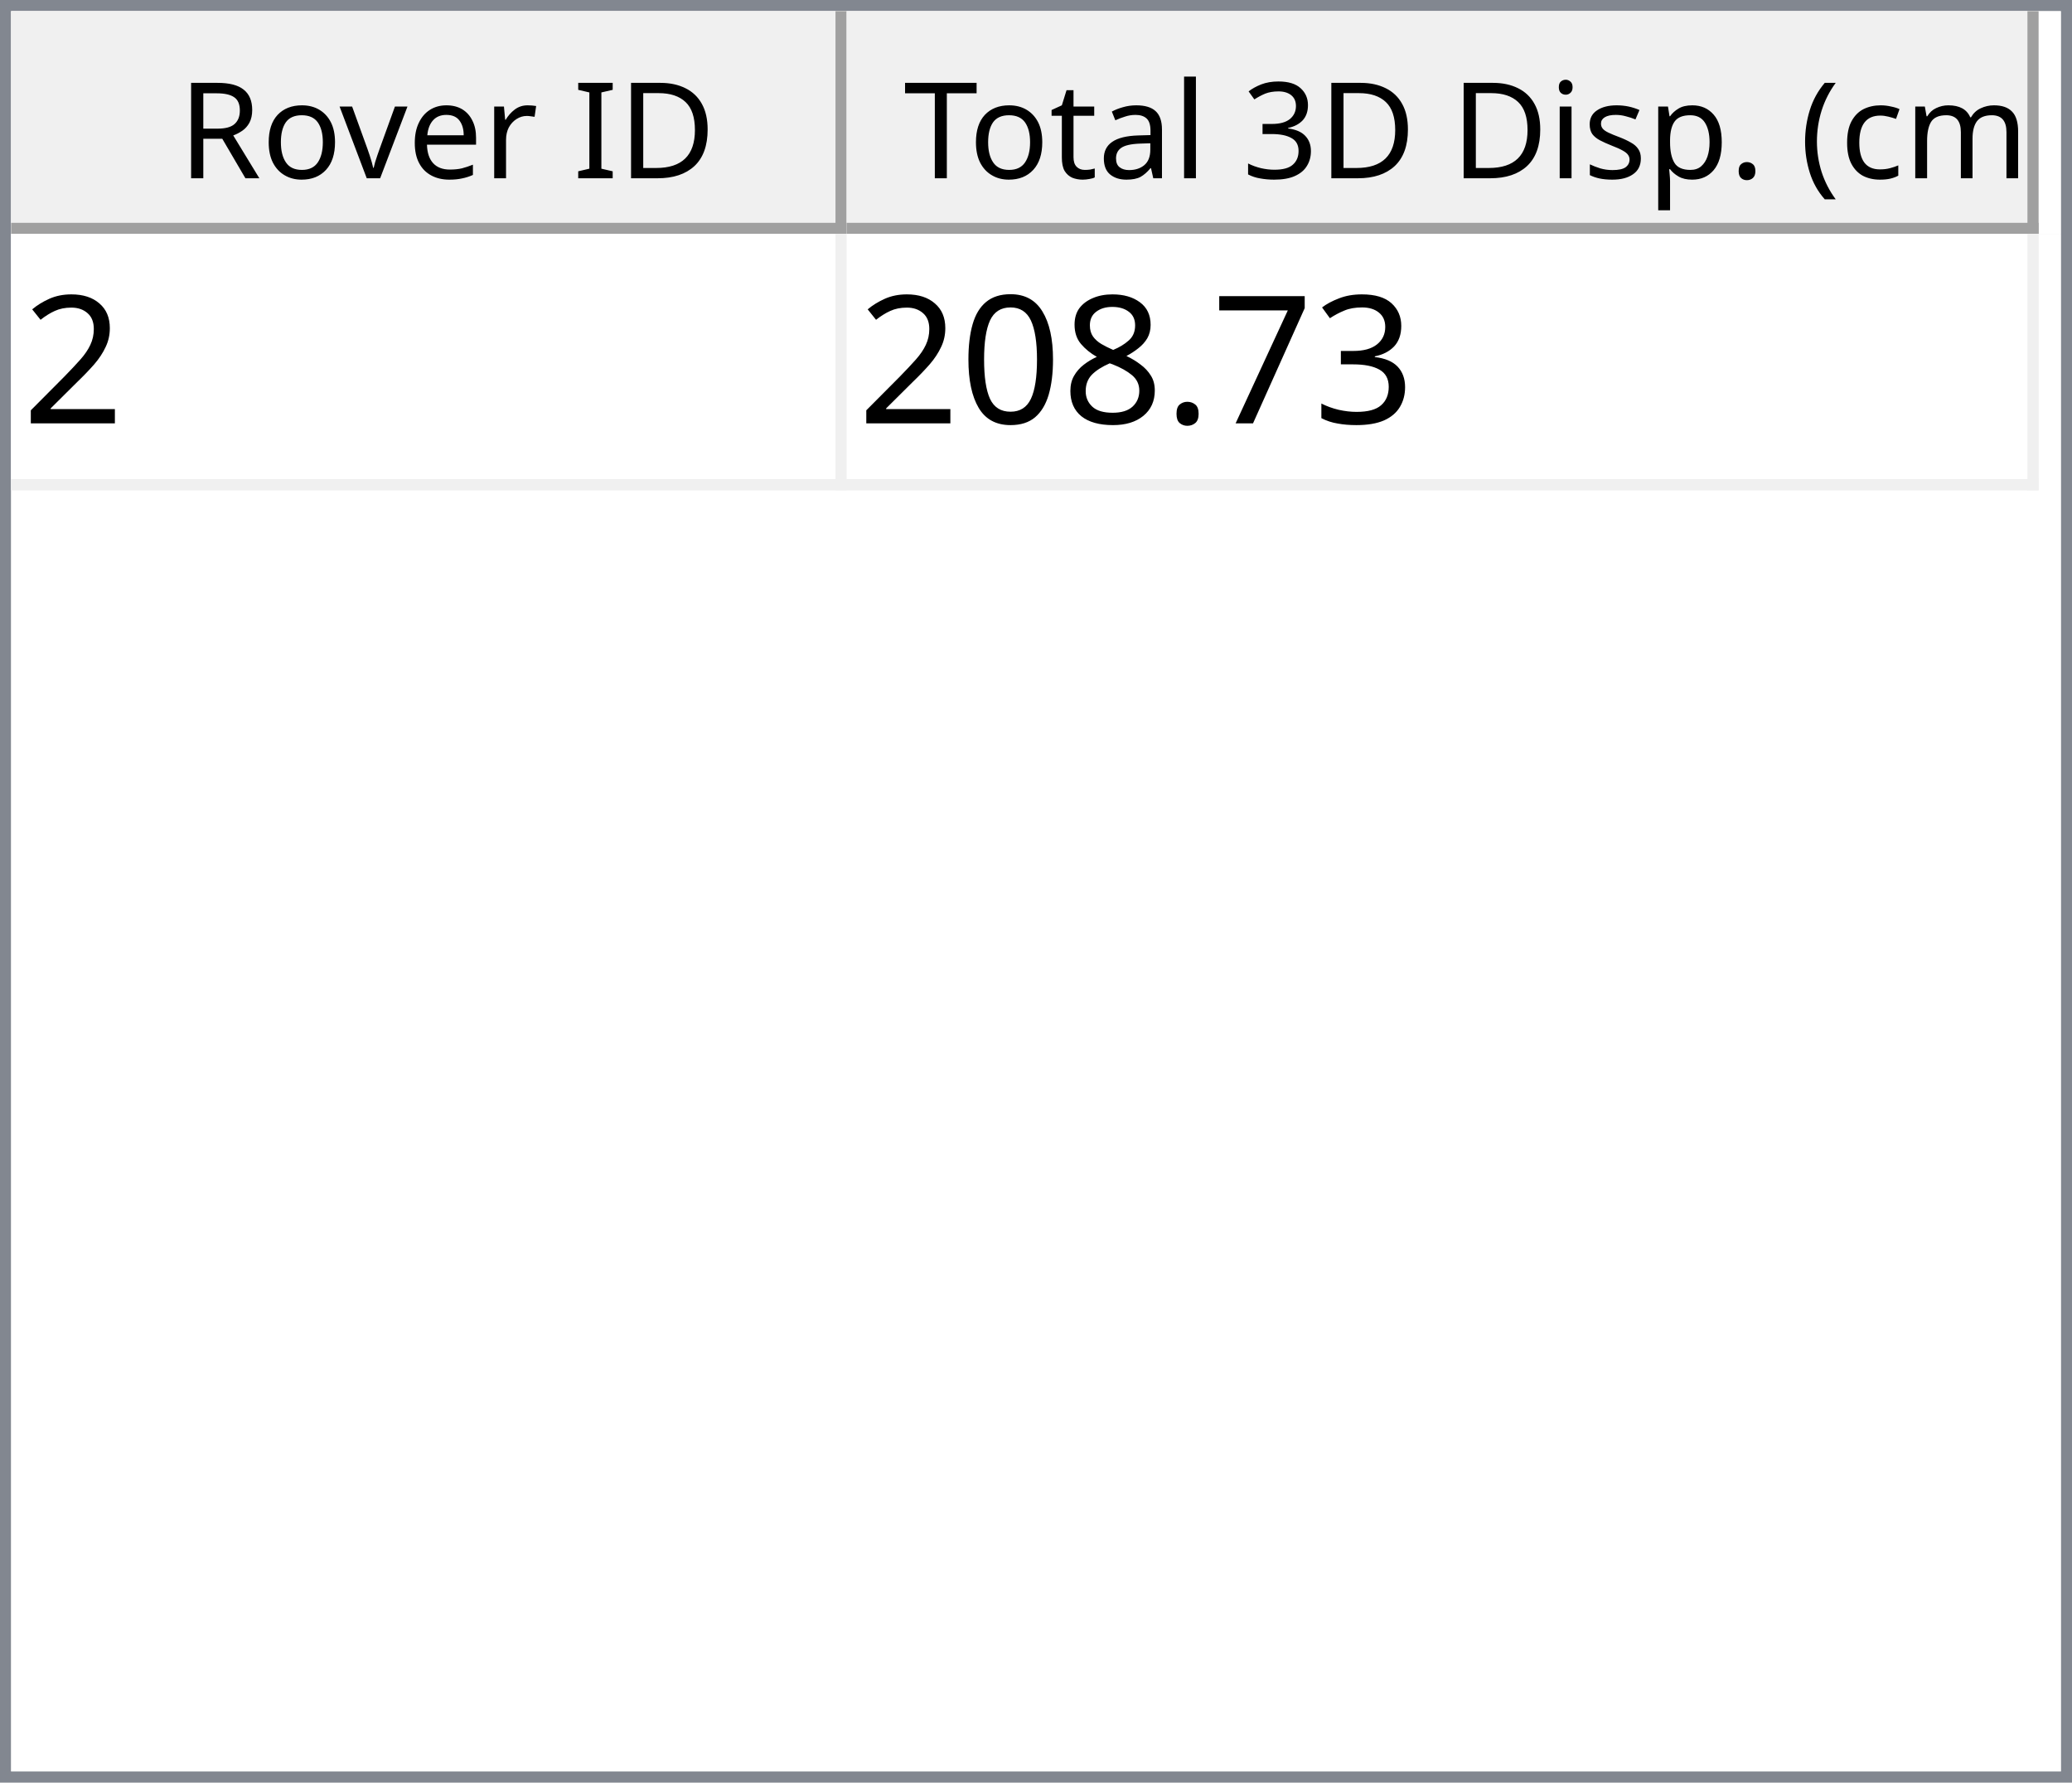
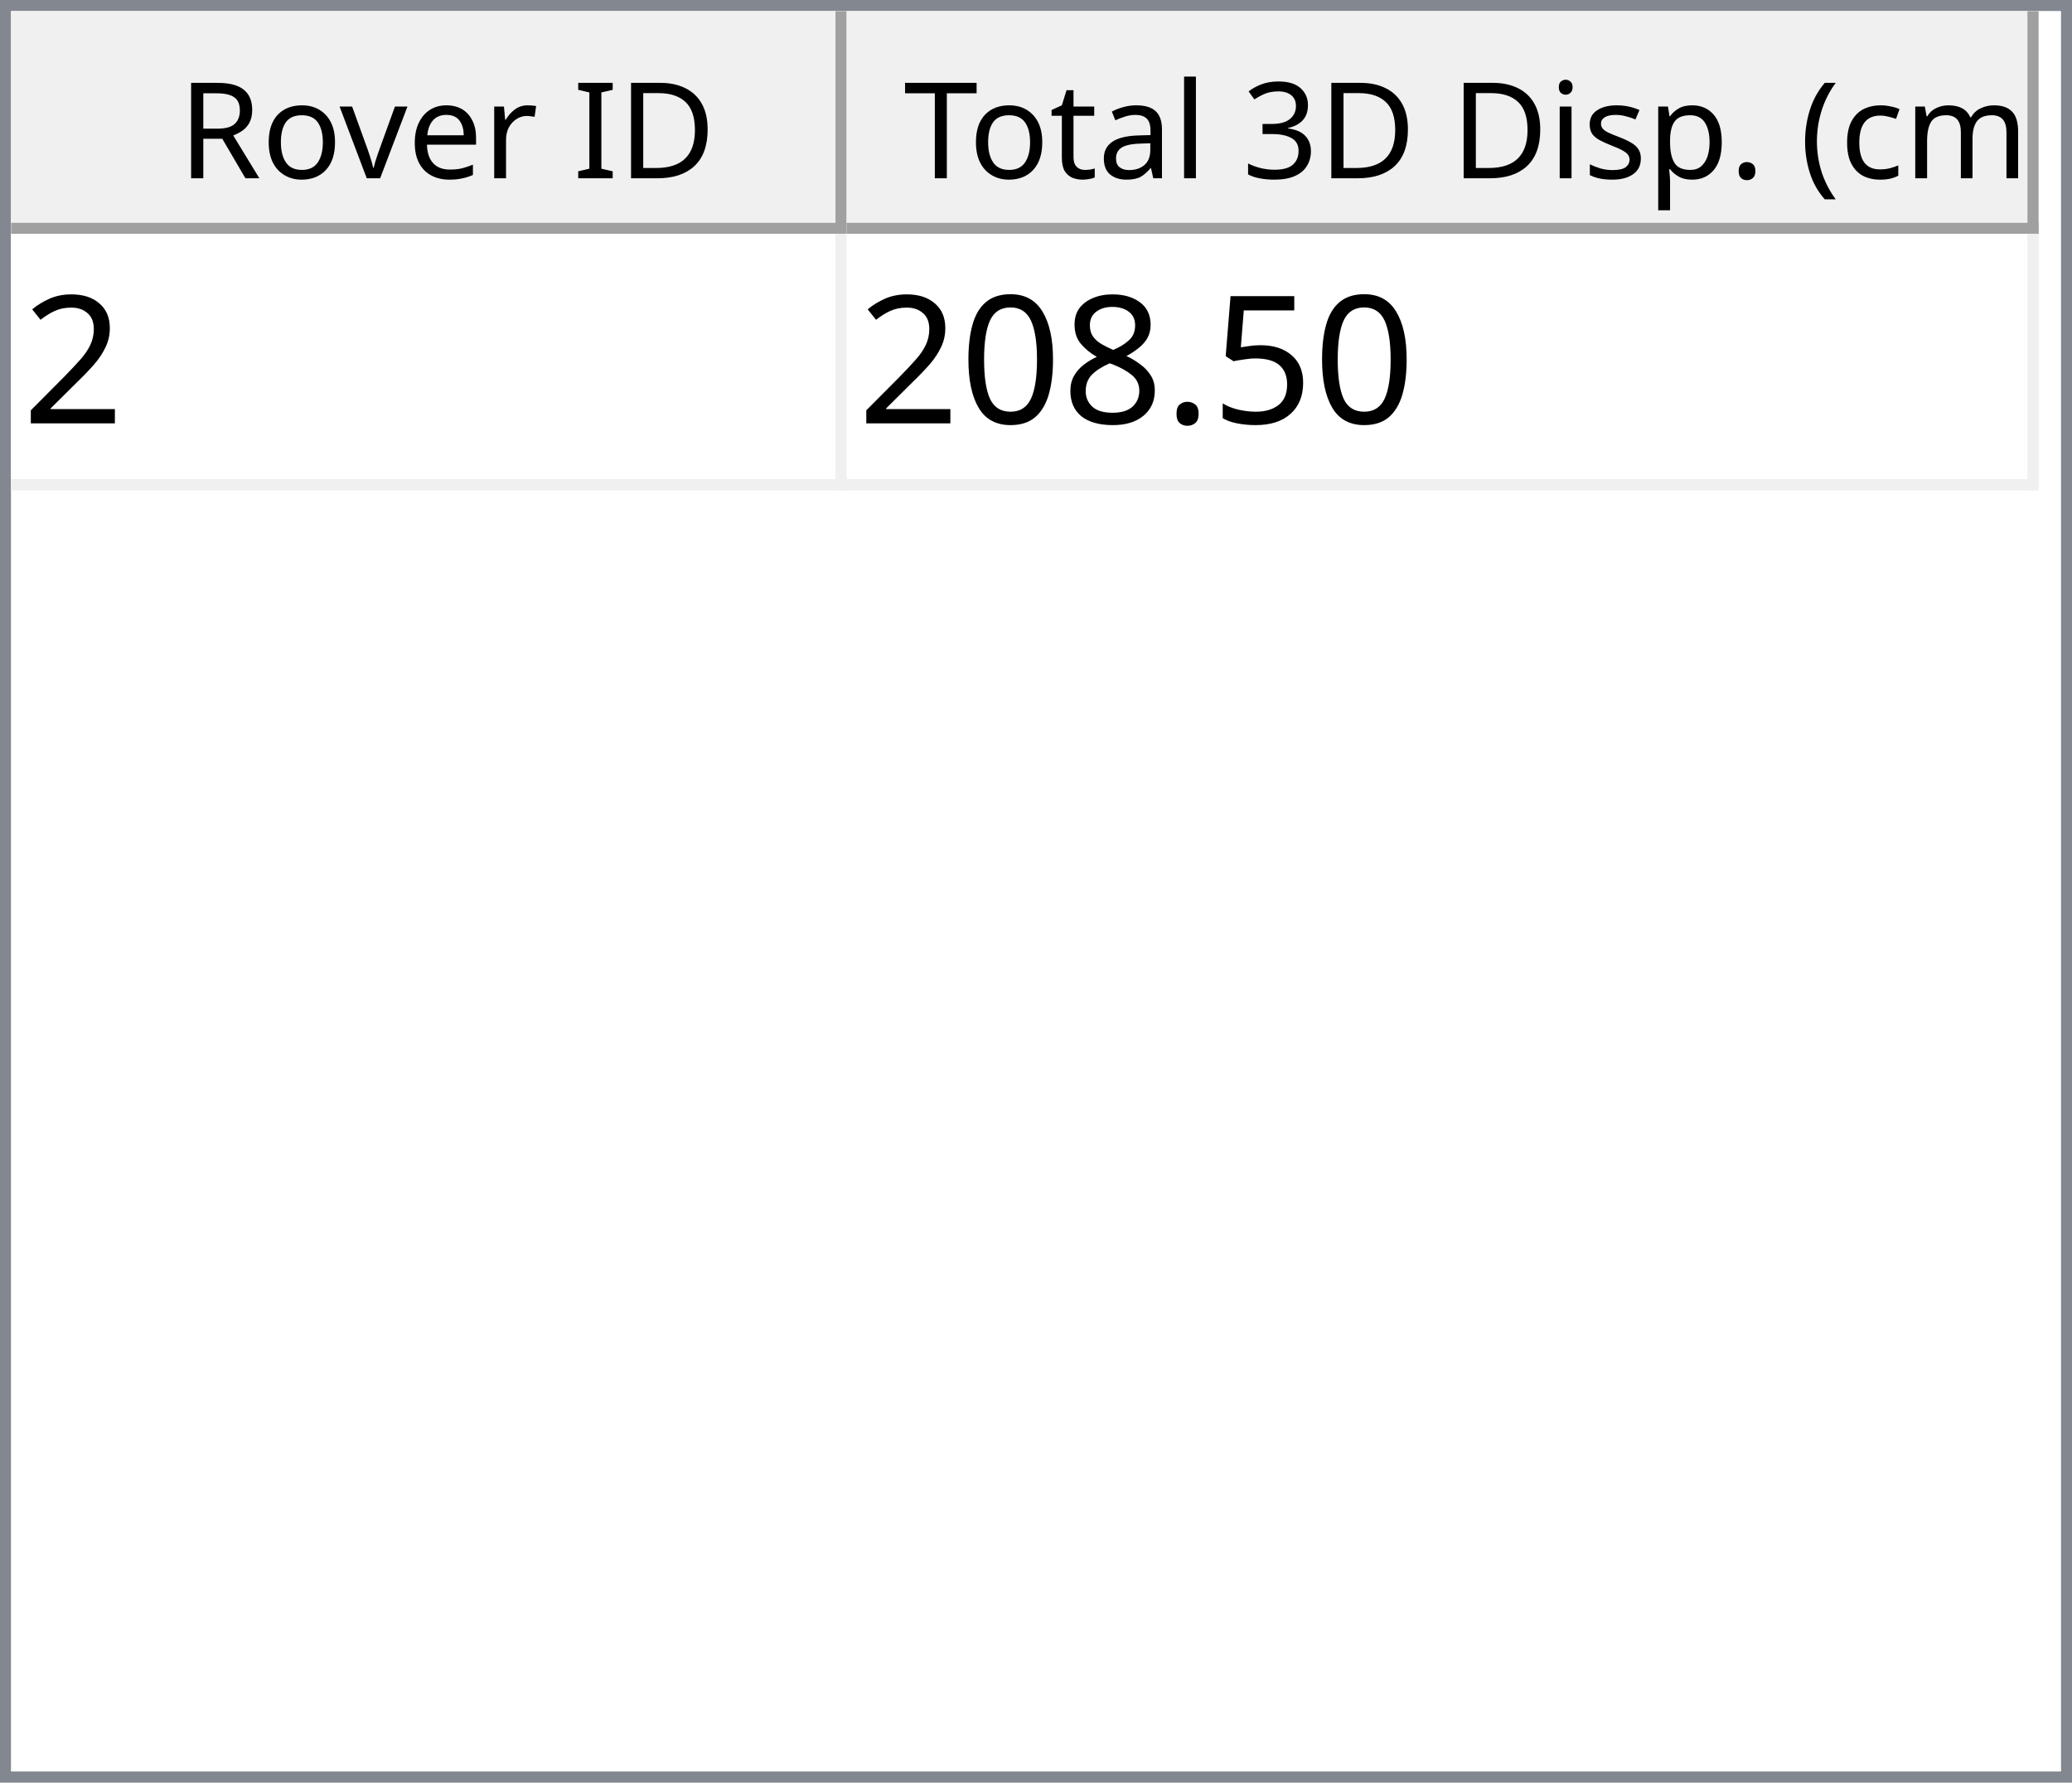
<svg xmlns="http://www.w3.org/2000/svg" style="fill-opacity:1; color-rendering:auto; color-interpolation:auto; text-rendering:auto; stroke:black; stroke-linecap:square; stroke-miterlimit:10; shape-rendering:auto; stroke-opacity:1; fill:black; stroke-dasharray:none; font-weight:normal; stroke-width:1; font-family:'Dialog'; font-style:normal; stroke-linejoin:miter; font-size:12px; stroke-dashoffset:0; image-rendering:auto;" width="186" height="160">
  <defs id="genericDefs" />
  <g>
    <defs id="defs1">
      <clipPath clipPathUnits="userSpaceOnUse" id="clipPath1">
        <path d="M0 0 L186 0 L186 160 L0 160 L0 0 Z" />
      </clipPath>
      <clipPath clipPathUnits="userSpaceOnUse" id="clipPath2">
        <path d="M0 0 L0 160 L186 160 L186 0 Z" />
      </clipPath>
      <clipPath clipPathUnits="userSpaceOnUse" id="clipPath3">
        <path d="M0 0 L0 20 L184 20 L184 0 Z" />
      </clipPath>
      <clipPath clipPathUnits="userSpaceOnUse" id="clipPath4">
        <path d="M0 0 L0 20 L75 20 L75 0 Z" />
      </clipPath>
      <clipPath clipPathUnits="userSpaceOnUse" id="clipPath5">
        <path d="M1 1 L1 19 L74 19 L74 1 Z" />
      </clipPath>
      <clipPath clipPathUnits="userSpaceOnUse" id="clipPath6">
        <path d="M0 0 L0 18 L73 18 L73 0 Z" />
      </clipPath>
      <clipPath clipPathUnits="userSpaceOnUse" id="clipPath7">
        <path d="M-0.5 -0.5 L-0.5 19.5 L74.5 19.5 L74.5 -0.5 Z" />
      </clipPath>
      <clipPath clipPathUnits="userSpaceOnUse" id="clipPath8">
        <path d="M0 0 L0 20 L107 20 L107 0 Z" />
      </clipPath>
      <clipPath clipPathUnits="userSpaceOnUse" id="clipPath9">
        <path d="M1 1 L1 19 L106 19 L106 1 Z" />
      </clipPath>
      <clipPath clipPathUnits="userSpaceOnUse" id="clipPath10">
        <path d="M0 0 L0 18 L105 18 L105 0 Z" />
      </clipPath>
      <clipPath clipPathUnits="userSpaceOnUse" id="clipPath11">
        <path d="M-0.5 -0.5 L-0.5 19.5 L106.5 19.5 L106.5 -0.5 Z" />
      </clipPath>
      <clipPath clipPathUnits="userSpaceOnUse" id="clipPath12">
        <path d="M0 0 L0 138 L184 138 L184 0 Z" />
      </clipPath>
      <clipPath clipPathUnits="userSpaceOnUse" id="clipPath13">
        <path d="M0 0 L0 23 L182 23 L182 0 Z" />
      </clipPath>
      <clipPath clipPathUnits="userSpaceOnUse" id="clipPath14">
        <path d="M-0.5 -0.5 L-0.5 22.5 L181.5 22.5 L181.5 -0.5 Z" />
      </clipPath>
      <clipPath clipPathUnits="userSpaceOnUse" id="clipPath15">
        <path d="M0 0 L0 22 L74 22 L74 0 Z" />
      </clipPath>
      <clipPath clipPathUnits="userSpaceOnUse" id="clipPath16">
        <path d="M0 0 L0 22 L106 22 L106 0 Z" />
      </clipPath>
      <font horiz-adv-x="64.551" id="font1">
        <font-face ascent="107.91" descent="25.098" units-per-em="100" style="font-style:normal; font-family:Segoe UI; font-weight:normal;" />
        <missing-glyph horiz-adv-x="64.551" d="M8.109 0 L8.109 68.266 L56.453 68.266 L56.453 0 L8.109 0 ZM15.328 7.234 L49.219 7.234 L49.219 61.031 L15.328 61.031 L15.328 7.234 Z" />
        <glyph unicode="D" horiz-adv-x="70.117" d="M9.188 0 L9.188 70.016 L28.516 70.016 Q65.531 70.016 65.531 35.891 Q65.531 19.672 55.25 9.836 Q44.969 0 27.734 0 L9.188 0 ZM17.391 62.594 L17.391 7.422 L27.828 7.422 Q41.609 7.422 49.273 14.797 Q56.938 22.172 56.938 35.688 Q56.938 62.594 28.328 62.594 L17.391 62.594 Z" />
        <glyph unicode="I" horiz-adv-x="26.611" d="M17.391 0 L9.188 0 L9.188 70.016 L17.391 70.016 L17.391 0 Z" />
        <glyph unicode=" " horiz-adv-x="27.393" d="" />
        <glyph unicode="r" horiz-adv-x="34.766" d="M34.188 41.891 Q32.078 43.5 28.125 43.5 Q23 43.5 19.555 38.672 Q16.109 33.844 16.109 25.484 L16.109 0 L8.109 0 L8.109 50 L16.109 50 L16.109 39.703 L16.312 39.703 Q18.016 44.969 21.531 47.922 Q25.047 50.875 29.391 50.875 Q32.516 50.875 34.188 50.203 L34.188 41.891 Z" />
        <glyph unicode="e" horiz-adv-x="52.295" d="M48.297 23 L12.984 23 Q13.188 14.656 17.484 10.109 Q21.781 5.562 29.297 5.562 Q37.75 5.562 44.828 11.141 L44.828 3.609 Q38.234 -1.172 27.391 -1.172 Q16.797 -1.172 10.742 5.641 Q4.688 12.453 4.688 24.812 Q4.688 36.469 11.305 43.82 Q17.922 51.172 27.734 51.172 Q37.547 51.172 42.922 44.828 Q48.297 38.484 48.297 27.203 L48.297 23 ZM40.094 29.781 Q40.047 36.719 36.75 40.578 Q33.453 44.438 27.594 44.438 Q21.922 44.438 17.969 40.383 Q14.016 36.328 13.094 29.781 L40.094 29.781 Z" />
        <glyph unicode="v" horiz-adv-x="47.9" d="M47.406 50 L27.484 0 L19.625 0 L0.688 50 L9.469 50 L22.172 13.672 Q23.578 9.672 23.922 6.688 L24.125 6.688 Q24.609 10.453 25.688 13.484 L38.969 50 L47.406 50 Z" />
        <glyph unicode="o" horiz-adv-x="58.594" d="M29 -1.172 Q17.922 -1.172 11.305 5.836 Q4.688 12.844 4.688 24.422 Q4.688 37.016 11.57 44.094 Q18.453 51.172 30.172 51.172 Q41.359 51.172 47.633 44.289 Q53.906 37.406 53.906 25.203 Q53.906 13.234 47.141 6.031 Q40.375 -1.172 29 -1.172 ZM29.594 44.438 Q21.875 44.438 17.383 39.188 Q12.891 33.938 12.891 24.703 Q12.891 15.828 17.43 10.695 Q21.969 5.562 29.594 5.562 Q37.359 5.562 41.531 10.594 Q45.703 15.625 45.703 24.906 Q45.703 34.281 41.531 39.359 Q37.359 44.438 29.594 44.438 Z" />
        <glyph unicode="R" horiz-adv-x="59.814" d="M59.375 0 L49.609 0 L37.891 19.625 Q36.281 22.359 34.766 24.289 Q33.25 26.219 31.664 27.438 Q30.078 28.656 28.25 29.219 Q26.422 29.781 24.125 29.781 L17.391 29.781 L17.391 0 L9.188 0 L9.188 70.016 L30.078 70.016 Q34.672 70.016 38.555 68.867 Q42.438 67.719 45.289 65.375 Q48.141 63.031 49.758 59.547 Q51.375 56.062 51.375 51.375 Q51.375 47.703 50.273 44.656 Q49.172 41.609 47.148 39.211 Q45.125 36.812 42.266 35.133 Q39.406 33.453 35.844 32.516 L35.844 32.328 Q37.594 31.547 38.891 30.547 Q40.188 29.547 41.359 28.18 Q42.531 26.812 43.68 25.078 Q44.828 23.344 46.234 21.047 L59.375 0 ZM17.391 62.594 L17.391 37.203 L28.516 37.203 Q31.594 37.203 34.203 38.133 Q36.812 39.062 38.719 40.797 Q40.625 42.531 41.703 45.047 Q42.781 47.562 42.781 50.688 Q42.781 56.297 39.141 59.445 Q35.5 62.594 28.609 62.594 L17.391 62.594 Z" />
        <glyph unicode=")" horiz-adv-x="30.176" d="M8.297 -15.922 L1.172 -15.922 Q16.406 2.344 16.406 26.812 Q16.406 51.469 1.078 70.016 L8.297 70.016 Q23.531 52.156 23.531 26.703 Q23.531 1.375 8.297 -15.922 Z" />
        <glyph unicode="m" horiz-adv-x="86.133" d="M79.109 0 L71.094 0 L71.094 28.719 Q71.094 37.016 68.531 40.727 Q65.969 44.438 59.906 44.438 Q54.781 44.438 51.195 39.75 Q47.609 35.062 47.609 28.516 L47.609 0 L39.594 0 L39.594 29.688 Q39.594 44.438 28.219 44.438 Q22.953 44.438 19.531 40.016 Q16.109 35.594 16.109 28.516 L16.109 0 L8.109 0 L8.109 50 L16.109 50 L16.109 42.094 L16.312 42.094 Q21.625 51.172 31.844 51.172 Q36.969 51.172 40.773 48.312 Q44.578 45.453 46 40.828 Q51.562 51.172 62.594 51.172 Q79.109 51.172 79.109 30.812 L79.109 0 Z" />
        <glyph unicode="c" horiz-adv-x="46.191" d="M42.188 2.297 Q36.422 -1.172 28.516 -1.172 Q17.828 -1.172 11.258 5.789 Q4.688 12.75 4.688 23.828 Q4.688 36.188 11.766 43.68 Q18.844 51.172 30.672 51.172 Q37.25 51.172 42.281 48.734 L42.281 40.531 Q36.719 44.438 30.375 44.438 Q22.703 44.438 17.797 38.945 Q12.891 33.453 12.891 24.516 Q12.891 15.719 17.508 10.641 Q22.125 5.562 29.891 5.562 Q36.422 5.562 42.188 9.906 L42.188 2.297 Z" />
        <glyph unicode="(" horiz-adv-x="30.176" d="M29.109 -15.922 L21.969 -15.922 Q6.844 1.375 6.844 26.703 Q6.844 52.156 21.969 70.016 L29.203 70.016 Q13.875 51.469 13.875 26.812 Q13.875 2.344 29.109 -15.922 Z" />
        <glyph unicode="." horiz-adv-x="21.68" d="M10.891 -1.078 Q8.641 -1.078 7.055 0.539 Q5.469 2.156 5.469 4.391 Q5.469 6.641 7.055 8.273 Q8.641 9.906 10.891 9.906 Q13.188 9.906 14.797 8.273 Q16.406 6.641 16.406 4.391 Q16.406 2.156 14.797 0.539 Q13.188 -1.078 10.891 -1.078 Z" />
        <glyph unicode="p" horiz-adv-x="58.789" d="M16.312 7.234 L16.109 7.234 L16.109 -23 L8.109 -23 L8.109 50 L16.109 50 L16.109 41.219 L16.312 41.219 Q22.219 51.172 33.594 51.172 Q43.266 51.172 48.688 44.461 Q54.109 37.75 54.109 26.469 Q54.109 13.922 48 6.375 Q41.891 -1.172 31.297 -1.172 Q21.578 -1.172 16.312 7.234 ZM16.109 27.391 L16.109 20.406 Q16.109 14.203 20.141 9.883 Q24.172 5.562 30.375 5.562 Q37.641 5.562 41.773 11.133 Q45.906 16.703 45.906 26.609 Q45.906 34.969 42.047 39.703 Q38.188 44.438 31.594 44.438 Q24.609 44.438 20.359 39.578 Q16.109 34.719 16.109 27.391 Z" />
        <glyph unicode="s" horiz-adv-x="42.432" d="M5.078 1.812 L5.078 10.406 Q11.625 5.562 19.484 5.562 Q30.031 5.562 30.031 12.594 Q30.031 14.594 29.125 15.992 Q28.219 17.391 26.68 18.461 Q25.141 19.531 23.07 20.383 Q21 21.234 18.609 22.172 Q15.281 23.484 12.766 24.828 Q10.25 26.172 8.57 27.859 Q6.891 29.547 6.031 31.695 Q5.172 33.844 5.172 36.719 Q5.172 40.234 6.789 42.945 Q8.406 45.656 11.086 47.484 Q13.766 49.312 17.211 50.242 Q20.656 51.172 24.312 51.172 Q30.812 51.172 35.938 48.922 L35.938 40.828 Q30.422 44.438 23.25 44.438 Q21 44.438 19.195 43.922 Q17.391 43.406 16.094 42.477 Q14.797 41.547 14.086 40.258 Q13.375 38.969 13.375 37.406 Q13.375 35.453 14.086 34.133 Q14.797 32.812 16.164 31.789 Q17.531 30.766 19.484 29.938 Q21.438 29.109 23.922 28.125 Q27.25 26.859 29.883 25.516 Q32.516 24.172 34.375 22.484 Q36.234 20.797 37.234 18.602 Q38.234 16.406 38.234 13.375 Q38.234 9.672 36.602 6.938 Q34.969 4.203 32.234 2.398 Q29.5 0.594 25.93 -0.289 Q22.359 -1.172 18.453 -1.172 Q10.75 -1.172 5.078 1.812 Z" />
        <glyph unicode="i" horiz-adv-x="24.219" d="M12.203 62.703 Q10.062 62.703 8.547 64.164 Q7.031 65.625 7.031 67.875 Q7.031 70.125 8.547 71.609 Q10.062 73.094 12.203 73.094 Q14.406 73.094 15.945 71.609 Q17.484 70.125 17.484 67.875 Q17.484 65.719 15.945 64.211 Q14.406 62.703 12.203 62.703 ZM16.109 0 L8.109 0 L8.109 50 L16.109 50 L16.109 0 Z" />
        <glyph unicode="3" horiz-adv-x="53.906" d="M46.531 19.828 Q46.531 15.094 44.75 11.211 Q42.969 7.328 39.719 4.57 Q36.469 1.812 31.93 0.297 Q27.391 -1.219 21.922 -1.219 Q11.922 -1.219 6 2.594 L6 11.188 Q13.094 5.609 22.219 5.609 Q25.875 5.609 28.828 6.539 Q31.781 7.469 33.906 9.227 Q36.031 10.984 37.18 13.477 Q38.328 15.969 38.328 19.094 Q38.328 32.812 18.797 32.812 L12.984 32.812 L12.984 39.594 L18.5 39.594 Q35.797 39.594 35.797 52.484 Q35.797 64.406 22.609 64.406 Q15.188 64.406 8.688 59.422 L8.688 67.188 Q15.375 71.188 24.609 71.188 Q29 71.188 32.57 69.969 Q36.141 68.75 38.68 66.555 Q41.219 64.359 42.609 61.281 Q44 58.203 44 54.5 Q44 40.672 30.031 36.719 L30.031 36.531 Q33.594 36.141 36.625 34.797 Q39.656 33.453 41.852 31.305 Q44.047 29.156 45.289 26.25 Q46.531 23.344 46.531 19.828 Z" />
        <glyph unicode="l" horiz-adv-x="24.219" d="M16.109 0 L8.109 0 L8.109 74.031 L16.109 74.031 L16.109 0 Z" />
        <glyph unicode="a" horiz-adv-x="50.879" d="M43.891 0 L35.891 0 L35.891 7.812 L35.688 7.812 Q30.469 -1.172 20.312 -1.172 Q12.844 -1.172 8.617 2.781 Q4.391 6.734 4.391 13.281 Q4.391 27.297 20.906 29.594 L35.891 31.688 Q35.891 44.438 25.594 44.438 Q16.547 44.438 9.281 38.281 L9.281 46.484 Q16.656 51.172 26.266 51.172 Q43.891 51.172 43.891 32.516 L43.891 0 ZM35.891 25.297 L23.828 23.641 Q18.266 22.859 15.43 20.875 Q12.594 18.891 12.594 13.875 Q12.594 10.203 15.211 7.883 Q17.828 5.562 22.172 5.562 Q28.125 5.562 32.008 9.742 Q35.891 13.922 35.891 20.312 L35.891 25.297 Z" />
        <glyph unicode="t" horiz-adv-x="33.887" d="M31.297 0.484 Q28.469 -1.078 23.828 -1.078 Q10.688 -1.078 10.688 13.578 L10.688 43.172 L2.094 43.172 L2.094 50 L10.688 50 L10.688 62.203 L18.703 64.797 L18.703 50 L31.297 50 L31.297 43.172 L18.703 43.172 L18.703 14.984 Q18.703 9.969 20.414 7.82 Q22.125 5.672 26.078 5.672 Q29.109 5.672 31.297 7.328 L31.297 0.484 Z" />
        <glyph unicode="T" horiz-adv-x="52.393" d="M50.594 62.594 L30.375 62.594 L30.375 0 L22.172 0 L22.172 62.594 L2 62.594 L2 70.016 L50.594 70.016 L50.594 62.594 Z" />
      </font>
      <font horiz-adv-x="75.0" id="font2">
        <font-face ascent="100.537" descent="21.973" units-per-em="100" style="font-style:normal; font-family:sans-serif; font-weight:normal;" />
        <missing-glyph horiz-adv-x="75.0" d="M12.5 0 L12.5 62.5 L62.5 62.5 L62.5 0 L12.5 0 ZM14.062 1.562 L60.938 1.562 L60.938 60.938 L14.062 60.938 L14.062 1.562 Z" />
        <glyph unicode="2" horiz-adv-x="55.615" d="M50.344 8.453 L50.344 0 L3.031 0 Q2.938 3.172 4.047 6.109 Q5.859 10.938 9.836 15.625 Q13.812 20.312 21.344 26.469 Q33.016 36.031 37.117 41.625 Q41.219 47.219 41.219 52.203 Q41.219 57.422 37.477 61.008 Q33.734 64.594 27.734 64.594 Q21.391 64.594 17.578 60.789 Q13.766 56.984 13.719 50.25 L4.688 51.172 Q5.609 61.281 11.664 66.578 Q17.719 71.875 27.938 71.875 Q38.234 71.875 44.242 66.164 Q50.25 60.453 50.25 52 Q50.25 47.703 48.492 43.555 Q46.734 39.406 42.656 34.812 Q38.578 30.219 29.109 22.219 Q21.188 15.578 18.945 13.211 Q16.703 10.844 15.234 8.453 L50.344 8.453 Z" />
-         <glyph unicode="3" horiz-adv-x="55.615" d="M4.203 18.891 L12.984 20.062 Q14.5 12.594 18.141 9.297 Q21.781 6 27 6 Q33.203 6 37.477 10.297 Q41.75 14.594 41.75 20.953 Q41.75 27 37.797 30.93 Q33.844 34.859 27.734 34.859 Q25.25 34.859 21.531 33.891 L22.516 41.609 Q23.391 41.5 23.922 41.5 Q29.547 41.5 34.039 44.43 Q38.531 47.359 38.531 53.469 Q38.531 58.297 35.258 61.477 Q31.984 64.656 26.812 64.656 Q21.688 64.656 18.266 61.43 Q14.844 58.203 13.875 51.766 L5.078 53.328 Q6.688 62.156 12.398 67.016 Q18.109 71.875 26.609 71.875 Q32.469 71.875 37.398 69.359 Q42.328 66.844 44.945 62.5 Q47.562 58.156 47.562 53.266 Q47.562 48.641 45.07 44.828 Q42.578 41.016 37.703 38.766 Q44.047 37.312 47.562 32.695 Q51.078 28.078 51.078 21.141 Q51.078 11.766 44.242 5.25 Q37.406 -1.266 26.953 -1.266 Q17.531 -1.266 11.305 4.352 Q5.078 9.969 4.203 18.891 Z" />
-         <glyph unicode="7" horiz-adv-x="55.615" d="M4.734 62.203 L4.734 70.656 L51.078 70.656 L51.078 63.812 Q44.234 56.547 37.523 44.484 Q30.812 32.422 27.156 19.672 Q24.516 10.688 23.781 0 L14.75 0 Q14.891 8.453 18.062 20.414 Q21.234 32.375 27.172 43.484 Q33.109 54.594 39.797 62.203 L4.734 62.203 Z" />
+         <glyph unicode="5" horiz-adv-x="55.615" d="M4.156 18.75 L13.375 19.531 Q14.406 12.797 18.141 9.398 Q21.875 6 27.156 6 Q33.5 6 37.891 10.789 Q42.281 15.578 42.281 23.484 Q42.281 31 38.062 35.352 Q33.844 39.703 27 39.703 Q22.75 39.703 19.336 37.773 Q15.922 35.844 13.969 32.766 L5.719 33.844 L12.641 70.609 L48.25 70.609 L48.25 62.203 L19.672 62.203 L15.828 42.969 Q22.266 47.469 29.344 47.469 Q38.719 47.469 45.164 40.969 Q51.609 34.469 51.609 24.266 Q51.609 14.547 45.953 7.469 Q39.062 -1.219 27.156 -1.219 Q17.391 -1.219 11.211 4.25 Q5.031 9.719 4.156 18.75 Z" />
        <glyph unicode="." horiz-adv-x="27.783" d="M9.078 0 L9.078 10.016 L19.094 10.016 L19.094 0 L9.078 0 Z" />
        <glyph unicode="8" horiz-adv-x="55.615" d="M17.672 38.812 Q12.203 40.828 9.57 44.539 Q6.938 48.25 6.938 53.422 Q6.938 61.234 12.555 66.555 Q18.172 71.875 27.484 71.875 Q36.859 71.875 42.578 66.43 Q48.297 60.984 48.297 53.172 Q48.297 48.188 45.68 44.508 Q43.062 40.828 37.75 38.812 Q44.344 36.672 47.781 31.883 Q51.219 27.094 51.219 20.453 Q51.219 11.281 44.727 5.031 Q38.234 -1.219 27.641 -1.219 Q17.047 -1.219 10.547 5.055 Q4.047 11.328 4.047 20.703 Q4.047 27.688 7.594 32.398 Q11.141 37.109 17.672 38.812 ZM15.922 53.719 Q15.922 48.641 19.195 45.414 Q22.469 42.188 27.688 42.188 Q32.766 42.188 36.016 45.383 Q39.266 48.578 39.266 53.219 Q39.266 58.062 35.914 61.359 Q32.562 64.656 27.594 64.656 Q22.562 64.656 19.242 61.43 Q15.922 58.203 15.922 53.719 ZM13.094 20.656 Q13.094 16.891 14.875 13.375 Q16.656 9.859 20.172 7.93 Q23.688 6 27.734 6 Q34.031 6 38.133 10.055 Q42.234 14.109 42.234 20.359 Q42.234 26.703 38.016 30.859 Q33.797 35.016 27.438 35.016 Q21.234 35.016 17.164 30.914 Q13.094 26.812 13.094 20.656 Z" />
        <glyph unicode="0" horiz-adv-x="55.615" d="M4.156 35.297 Q4.156 48 6.766 55.742 Q9.375 63.484 14.523 67.68 Q19.672 71.875 27.484 71.875 Q33.25 71.875 37.594 69.555 Q41.938 67.234 44.773 62.867 Q47.609 58.5 49.219 52.227 Q50.828 45.953 50.828 35.297 Q50.828 22.703 48.242 14.969 Q45.656 7.234 40.508 3.008 Q35.359 -1.219 27.484 -1.219 Q17.141 -1.219 11.234 6.203 Q4.156 15.141 4.156 35.297 ZM13.188 35.297 Q13.188 17.672 17.312 11.836 Q21.438 6 27.484 6 Q33.547 6 37.672 11.859 Q41.797 17.719 41.797 35.297 Q41.797 52.984 37.672 58.789 Q33.547 64.594 27.391 64.594 Q21.344 64.594 17.719 59.469 Q13.188 52.938 13.188 35.297 Z" />
      </font>
    </defs>
    <g style="fill:white; stroke:white;">
      <rect x="0" y="0" width="186" style="clip-path:url(#clipPath1); stroke:none;" height="160" />
    </g>
    <g style="fill:white; text-rendering:optimizeSpeed; color-rendering:optimizeSpeed; image-rendering:optimizeSpeed; shape-rendering:crispEdges; stroke:white; color-interpolation:sRGB;">
      <rect x="0" width="186" height="160" y="0" style="stroke:none;" />
      <path style="stroke:none;" d="M0 160 L186 160 L186 0 L0 0 Z" />
    </g>
    <g style="fill:rgb(240,240,240); font-family:'Segoe UI'; stroke:rgb(240,240,240);">
      <rect x="0" y="0" width="186" style="clip-path:url(#clipPath2); stroke:none;" height="160" />
    </g>
    <g style="fill:rgb(130,135,144); font-family:'Segoe UI'; stroke:rgb(130,135,144);">
      <path d="M0 0 L186 0 L186 160 L0 160 L0 0 ZM1 1 L185 1 L185 159 L1 159 L1 1 Z" style="fill-rule:evenodd; clip-path:url(#clipPath2); stroke:none;" />
    </g>
    <g style="fill:white; font-family:'Segoe UI'; stroke:white;" transform="translate(1,1)">
      <rect x="0" y="0" width="184" style="clip-path:url(#clipPath3); stroke:none;" height="20" />
    </g>
    <g style="fill:rgb(240,240,240); font-family:'Segoe UI'; stroke:rgb(240,240,240);" transform="translate(1,1)">
      <rect x="0" y="0" width="75" style="clip-path:url(#clipPath4); stroke:none;" height="20" />
    </g>
    <g style="font-family:'Segoe UI';" transform="translate(2,2)">
      <text x="14" xml:space="preserve" y="14" style="clip-path:url(#clipPath6); stroke:none;">Rover ID</text>
    </g>
    <g style="fill:rgb(160,160,160); font-family:'Segoe UI'; stroke:rgb(160,160,160); stroke-linejoin:bevel;" transform="translate(1.5,1.5)">
      <line x1="74" x2="74" y1="0" style="fill:none; clip-path:url(#clipPath7);" y2="19" />
    </g>
    <g style="fill:rgb(160,160,160); font-family:'Segoe UI'; stroke:rgb(160,160,160); stroke-linejoin:bevel;" transform="matrix(1,0,0,1,1,1) translate(0.5,0.5)">
      <line x1="0" x2="74" y1="19" style="fill:none; clip-path:url(#clipPath7);" y2="19" />
    </g>
    <g style="fill:rgb(240,240,240); font-family:'Segoe UI'; stroke:rgb(240,240,240);" transform="translate(76,1)">
      <rect x="0" y="0" width="107" style="clip-path:url(#clipPath8); stroke:none;" height="20" />
    </g>
    <g style="font-family:'Segoe UI';" transform="translate(77,2)">
      <text x="1" xml:space="preserve" y="14" style="clip-path:url(#clipPath10); stroke:none;"> Total 3D Disp. (cm)</text>
    </g>
    <g style="fill:rgb(160,160,160); font-family:'Segoe UI'; stroke:rgb(160,160,160); stroke-linejoin:bevel;" transform="translate(76.5,1.5)">
      <line x1="106" x2="106" y1="0" style="fill:none; clip-path:url(#clipPath11);" y2="19" />
    </g>
    <g style="fill:rgb(160,160,160); font-family:'Segoe UI'; stroke:rgb(160,160,160); stroke-linejoin:bevel;" transform="matrix(1,0,0,1,76,1) translate(0.5,0.5)">
      <line x1="0" x2="106" y1="19" style="fill:none; clip-path:url(#clipPath11);" y2="19" />
    </g>
    <g style="fill:white; font-family:'Segoe UI'; stroke:white;" transform="translate(1,21)">
      <rect x="0" y="0" width="184" style="clip-path:url(#clipPath12); stroke:none;" height="138" />
    </g>
    <g style="fill:rgb(240,240,240); font-size:16px; font-family:sans-serif; stroke:rgb(240,240,240);" transform="translate(1,21)">
      <rect x="0" y="0" width="182" style="clip-path:url(#clipPath13); stroke:none;" height="23" />
      <line transform="translate(0.5,0.5)" x1="0" x2="181" y1="22" style="clip-path:url(#clipPath14); fill:none; stroke-linejoin:bevel;" y2="22" />
    </g>
    <g transform="matrix(1,0,0,1,1,21) translate(0.5,0.5)" style="fill:rgb(240,240,240); font-size:16px; font-family:sans-serif; stroke:rgb(240,240,240); stroke-linejoin:bevel;">
      <line x1="74" x2="74" y1="0" style="fill:none; clip-path:url(#clipPath14);" y2="22" />
    </g>
    <g transform="matrix(1,0,0,1,1,21) translate(0.5,0.5)" style="fill:rgb(240,240,240); font-size:16px; font-family:sans-serif; stroke:rgb(240,240,240); stroke-linejoin:bevel;">
      <line x1="181" x2="181" y1="0" style="fill:none; clip-path:url(#clipPath14);" y2="22" />
    </g>
    <g style="fill:white; font-size:16px; font-family:sans-serif; stroke:white;" transform="matrix(1,0,0,1,1,21)">
      <rect x="0" y="0" width="74" style="clip-path:url(#clipPath15); stroke:none;" height="22" />
      <text x="1" y="17" style="fill:black; clip-path:url(#clipPath15); stroke:none;" xml:space="preserve">2</text>
    </g>
    <g style="fill:white; font-size:16px; font-family:sans-serif; stroke:white;" transform="matrix(1,0,0,1,1,21) translate(75,0)">
      <rect x="0" y="0" width="106" style="clip-path:url(#clipPath16); stroke:none;" height="22" />
-       <text x="1" y="17" style="fill:black; clip-path:url(#clipPath16); stroke:none;" xml:space="preserve">208.73</text>
+       <text x="1" y="17" style="fill:black; clip-path:url(#clipPath16); stroke:none;" xml:space="preserve">208.50</text>
    </g>
  </g>
</svg>
